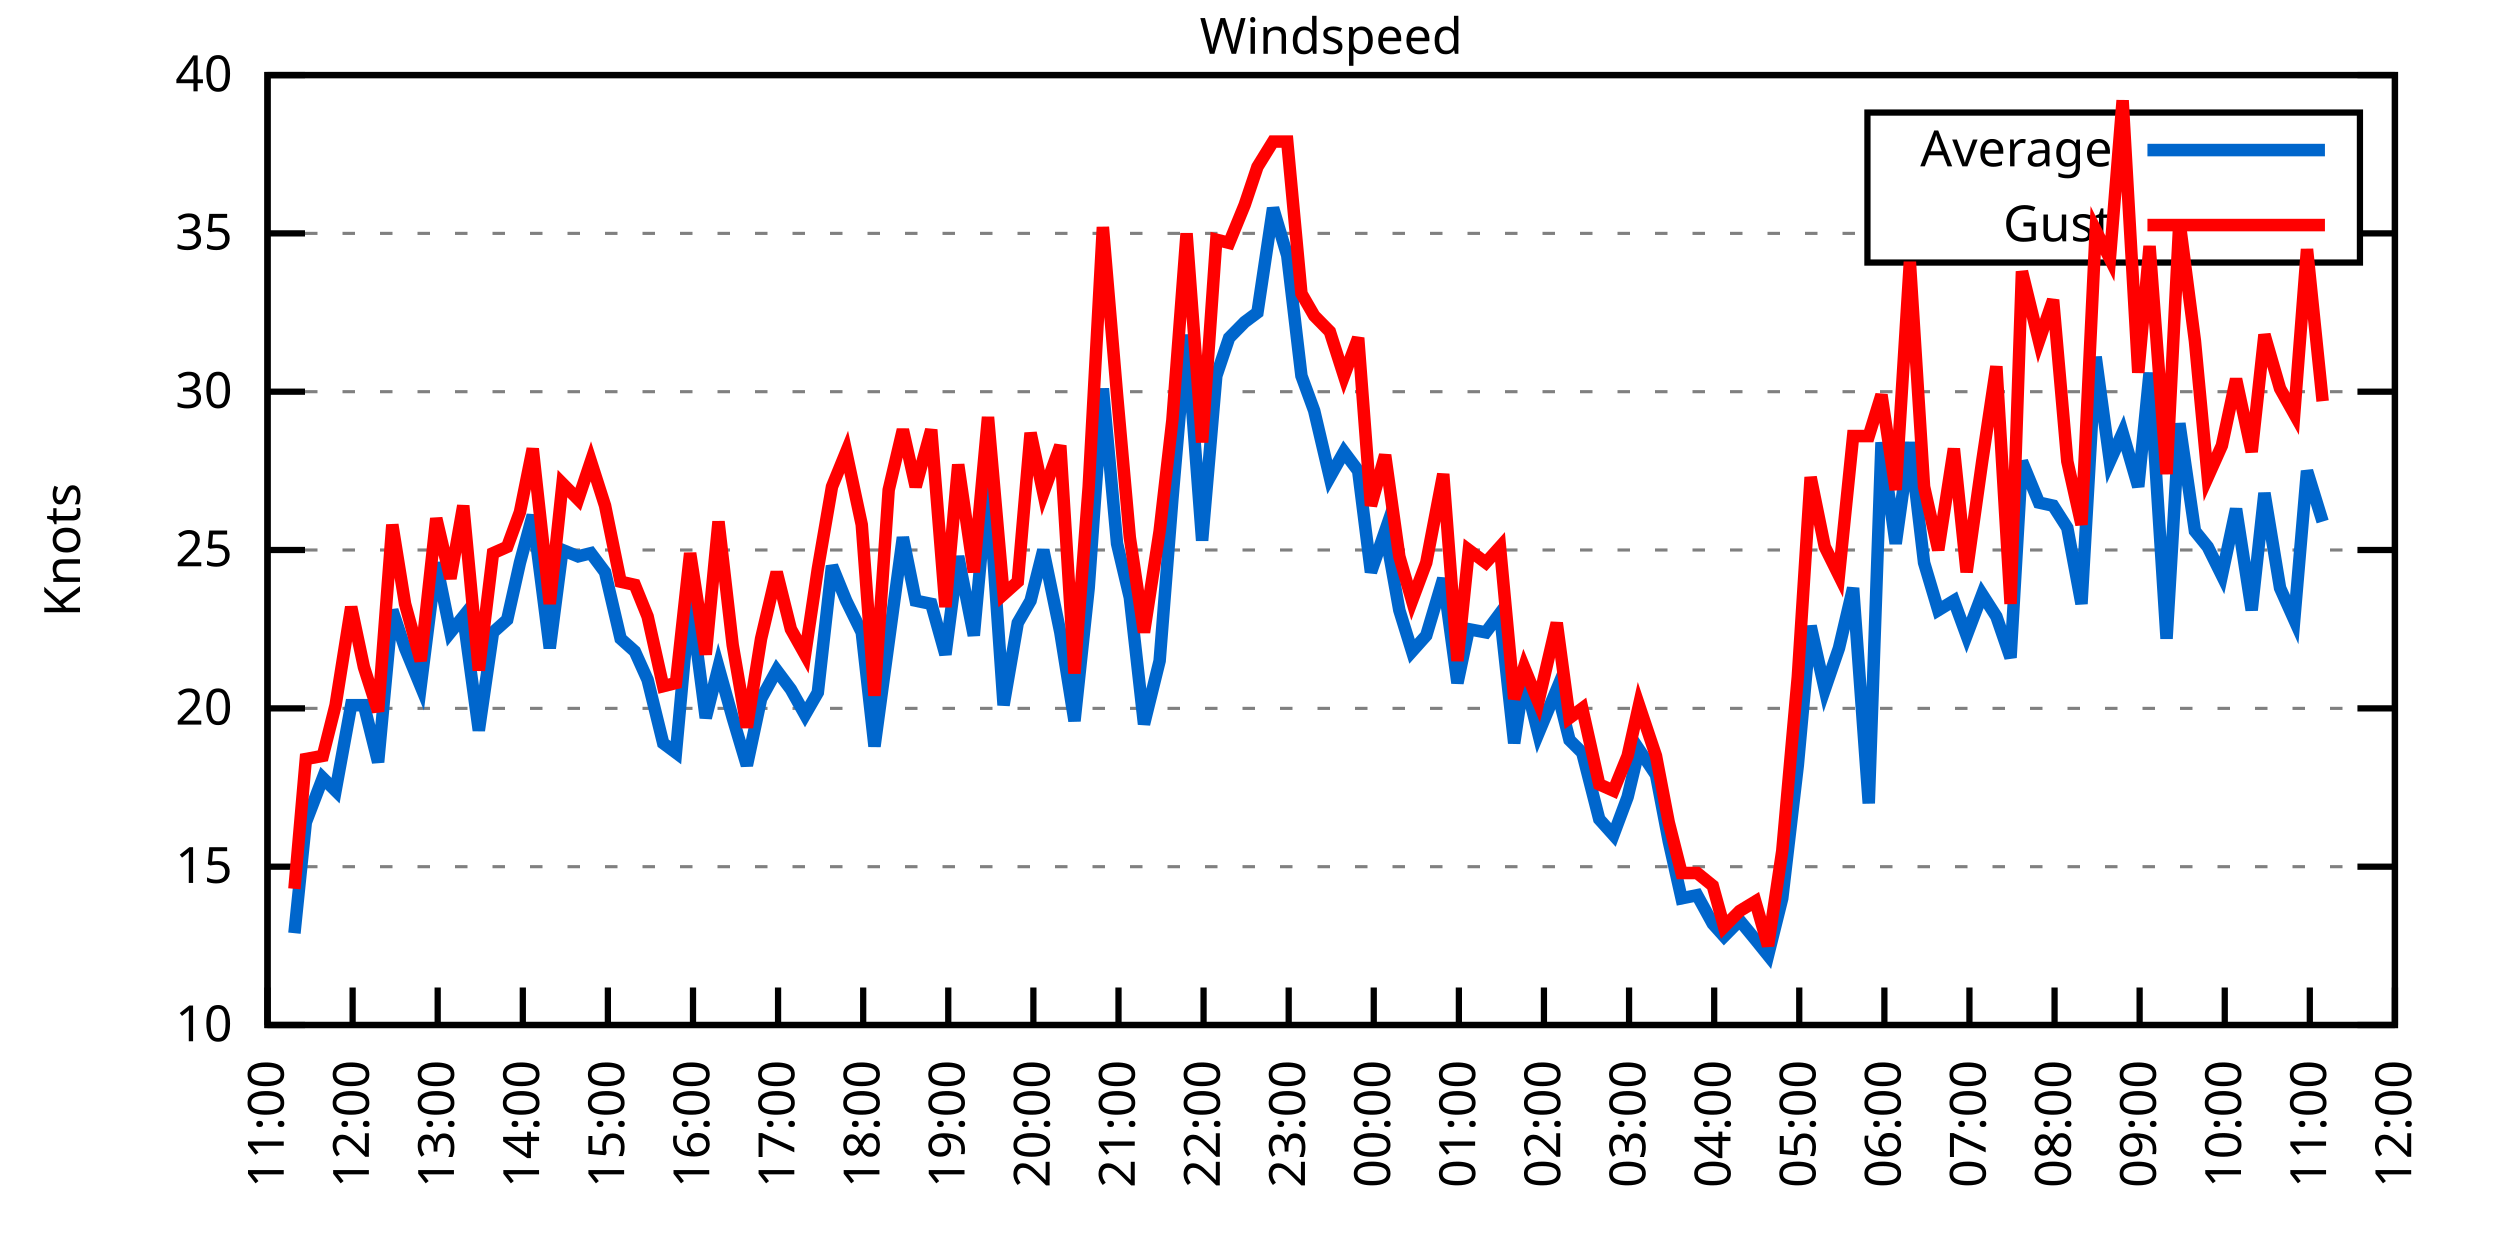
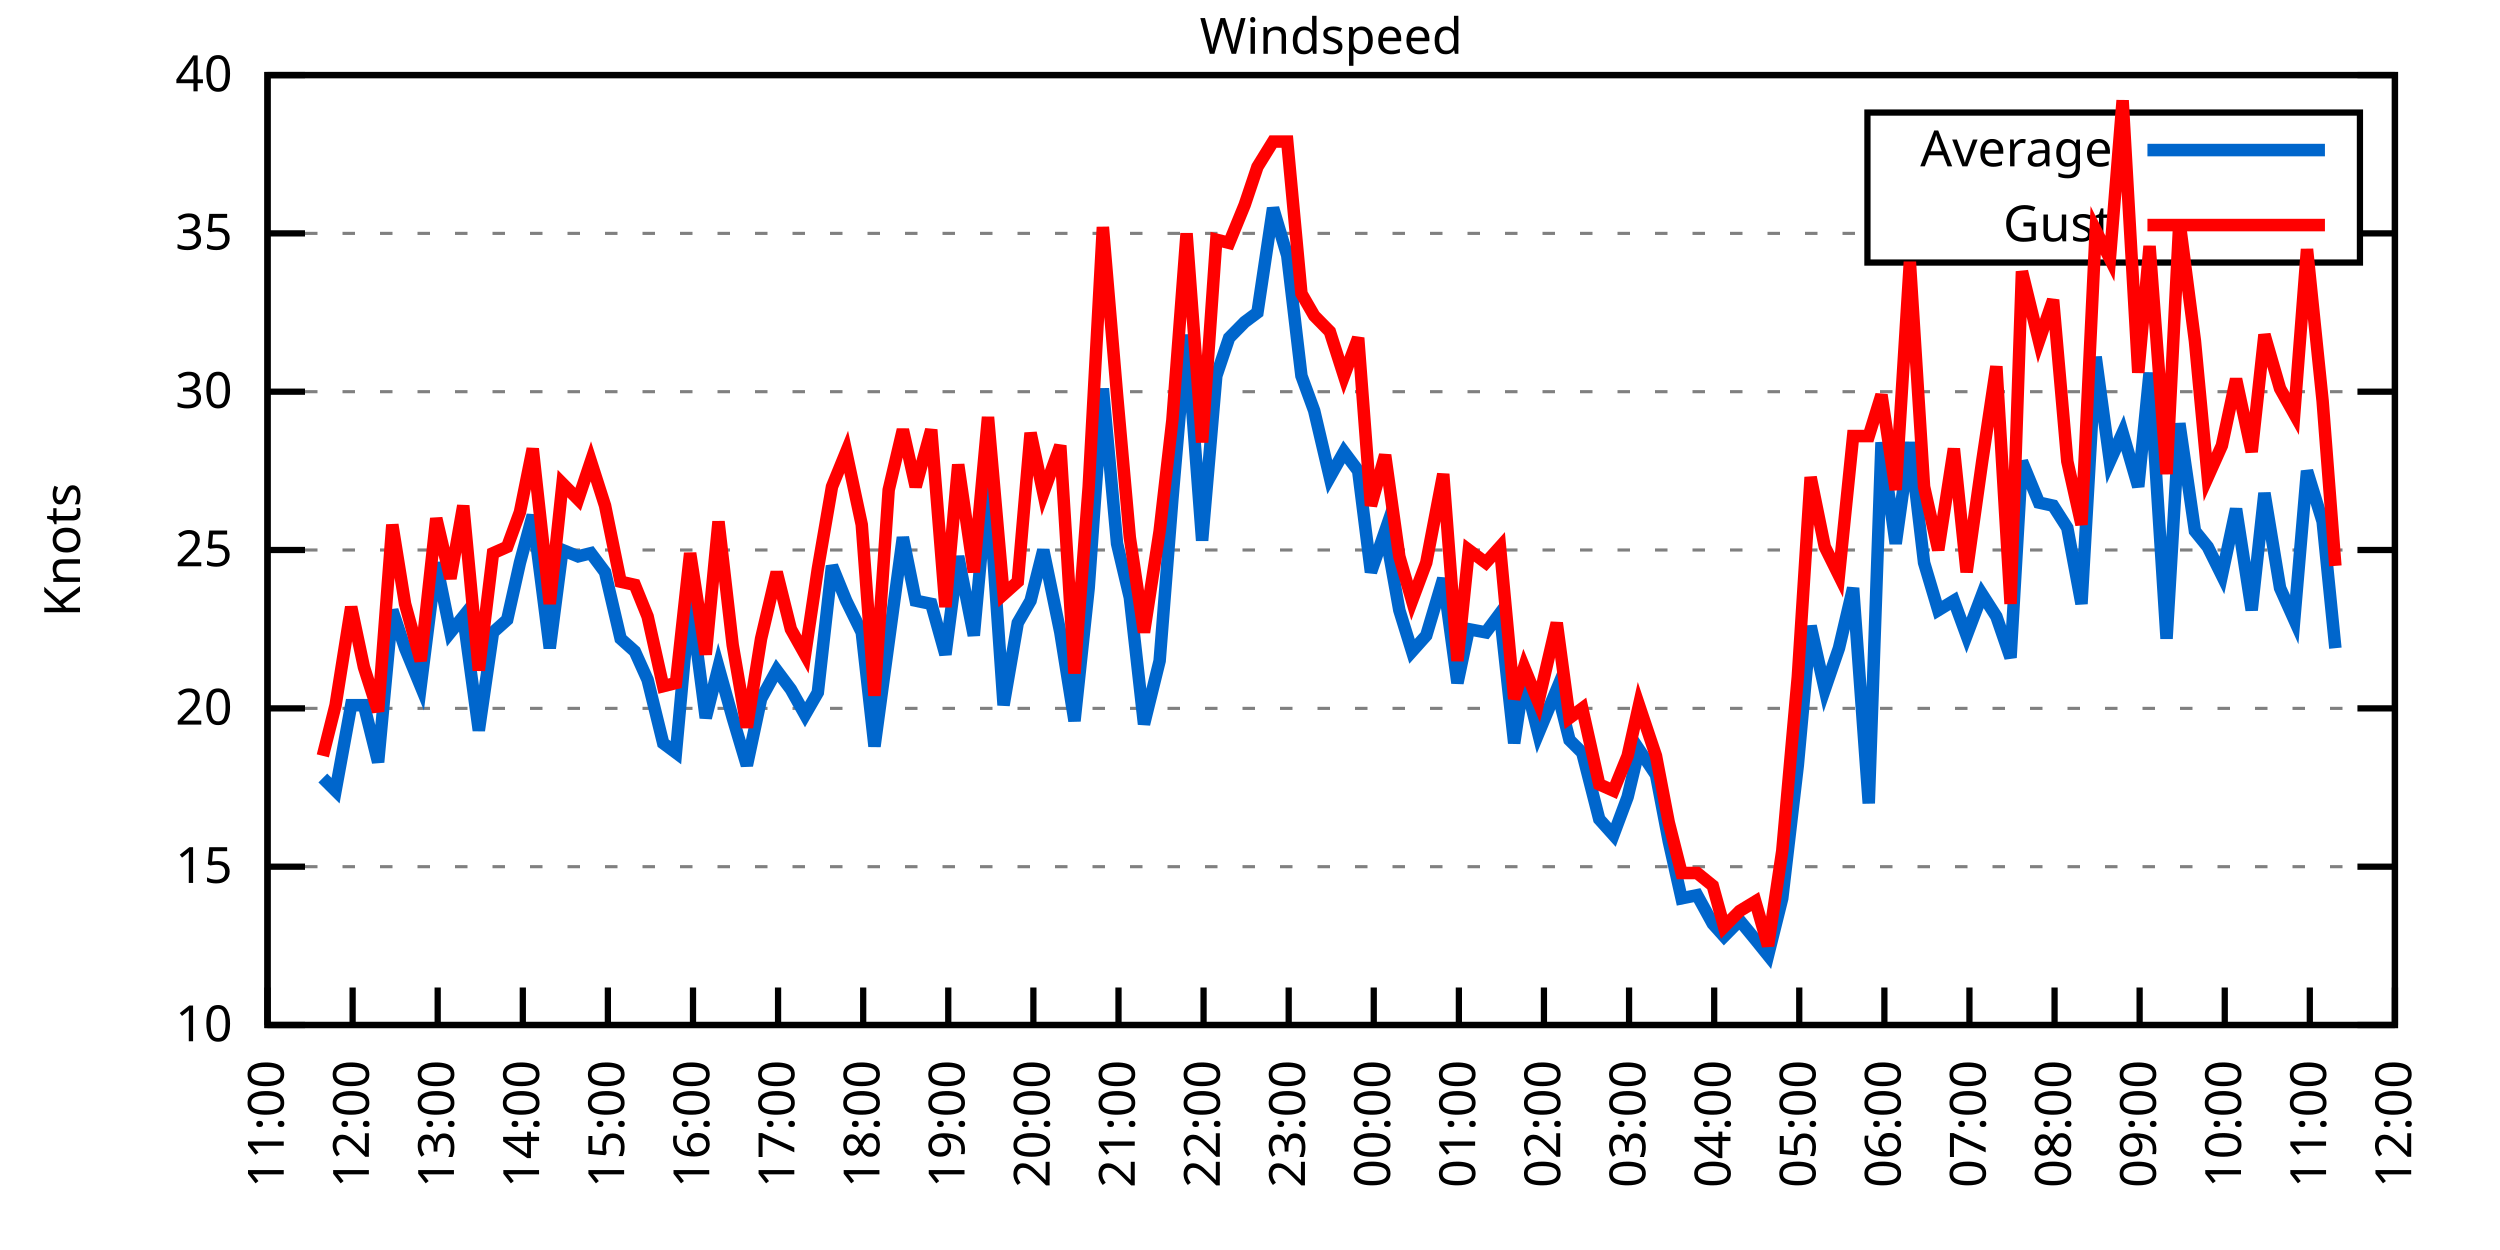
<svg xmlns="http://www.w3.org/2000/svg" xmlns:xlink="http://www.w3.org/1999/xlink" width="400" height="200" viewBox="0 0 400 200">
  <g id="gnuplot_canvas">
    <rect x="0" y="0" width="400" height="200" fill="none" />
    <defs>
      <circle id="gpDot" r="0.5" stroke-width="0.5" stroke="currentColor" />
      <path id="gpPt0" stroke-width="0.333" stroke="currentColor" d="M-1,0 h2 M0,-1 v2" />
      <path id="gpPt1" stroke-width="0.333" stroke="currentColor" d="M-1,-1 L1,1 M1,-1 L-1,1" />
      <path id="gpPt2" stroke-width="0.333" stroke="currentColor" d="M-1,0 L1,0 M0,-1 L0,1 M-1,-1 L1,1 M-1,1 L1,-1" />
      <rect id="gpPt3" stroke-width="0.333" stroke="currentColor" x="-1" y="-1" width="2" height="2" />
      <rect id="gpPt4" stroke-width="0.333" stroke="currentColor" fill="currentColor" x="-1" y="-1" width="2" height="2" />
      <circle id="gpPt5" stroke-width="0.333" stroke="currentColor" cx="0" cy="0" r="1" />
      <use xlink:href="#gpPt5" id="gpPt6" fill="currentColor" stroke="none" />
      <path id="gpPt7" stroke-width="0.333" stroke="currentColor" d="M0,-1.33 L-1.33,0.67 L1.33,0.67 z" />
      <use xlink:href="#gpPt7" id="gpPt8" fill="currentColor" stroke="none" />
      <use xlink:href="#gpPt7" id="gpPt9" stroke="currentColor" transform="rotate(180)" />
      <use xlink:href="#gpPt9" id="gpPt10" fill="currentColor" stroke="none" />
      <use xlink:href="#gpPt3" id="gpPt11" stroke="currentColor" transform="rotate(45)" />
      <use xlink:href="#gpPt11" id="gpPt12" fill="currentColor" stroke="none" />
      <path id="gpPt13" stroke-width="0.333" stroke="currentColor" d="M0,1.330 L1.265,0.411 L0.782,-1.067 L-0.782,-1.076 L-1.265,0.411 z" />
      <use xlink:href="#gpPt13" id="gpPt14" fill="currentColor" stroke="none" />
      <filter id="textbox" filterUnits="objectBoundingBox" x="0" y="0" height="1" width="1">
        <feFlood flood-color="white" flood-opacity="1" result="bgnd" />
        <feComposite in="SourceGraphic" in2="bgnd" operator="atop" />
      </filter>
      <filter id="greybox" filterUnits="objectBoundingBox" x="0" y="0" height="1" width="1">
        <feFlood flood-color="lightgrey" flood-opacity="1" result="grey" />
        <feComposite in="SourceGraphic" in2="grey" operator="atop" />
      </filter>
    </defs>
    <g fill="none" color="white" stroke="currentColor" stroke-width="1.00" stroke-linecap="butt" stroke-linejoin="miter">
</g>
    <g fill="none" color="black" stroke="currentColor" stroke-width="1.00" stroke-linecap="butt" stroke-linejoin="miter">
      <g stroke="none" shape-rendering="crispEdges">
        <polygon fill="rgb(255, 255, 255)" points="42.80,164.00 383.18,164.00 383.18,12.02 42.80,12.02 " />
      </g>
    </g>
    <g fill="none" color="black" stroke="currentColor" stroke-width="1.00" stroke-linecap="butt" stroke-linejoin="miter">
</g>
    <g fill="none" color="black" stroke="black" stroke-width="0.50" stroke-linecap="butt" stroke-linejoin="miter">
</g>
    <g fill="none" color="gray" stroke="currentColor" stroke-width="0.50" stroke-linecap="butt" stroke-linejoin="miter">
      <path stroke="gray" stroke-dasharray="2,4" class="gridline" d="M42.80,164.00 L383.19,164.00  " />
    </g>
    <g fill="none" color="gray" stroke="gray" stroke-width="1.00" stroke-linecap="butt" stroke-linejoin="miter">
</g>
    <g fill="none" color="black" stroke="currentColor" stroke-width="1.00" stroke-linecap="butt" stroke-linejoin="miter">
      <path stroke="black" d="M42.80,164.00 L48.80,164.00 M383.19,164.00 L377.19,164.00  " />
      <g transform="translate(37.20,166.60)" stroke="none" fill="black" font-family="Sans" font-size="8.00" text-anchor="end">
        <text>
          <tspan font-family="Sans"> 10</tspan>
        </text>
      </g>
    </g>
    <g fill="none" color="black" stroke="currentColor" stroke-width="1.00" stroke-linecap="butt" stroke-linejoin="miter">
</g>
    <g fill="none" color="black" stroke="black" stroke-width="0.50" stroke-linecap="butt" stroke-linejoin="miter">
</g>
    <g fill="none" color="gray" stroke="currentColor" stroke-width="0.50" stroke-linecap="butt" stroke-linejoin="miter">
      <path stroke="gray" stroke-dasharray="2,4" class="gridline" d="M42.80,138.67 L383.19,138.67  " />
    </g>
    <g fill="none" color="gray" stroke="gray" stroke-width="1.00" stroke-linecap="butt" stroke-linejoin="miter">
</g>
    <g fill="none" color="black" stroke="currentColor" stroke-width="1.00" stroke-linecap="butt" stroke-linejoin="miter">
      <path stroke="black" d="M42.80,138.67 L48.80,138.67 M383.19,138.67 L377.19,138.67  " />
      <g transform="translate(37.20,141.27)" stroke="none" fill="black" font-family="Sans" font-size="8.00" text-anchor="end">
        <text>
          <tspan font-family="Sans"> 15</tspan>
        </text>
      </g>
    </g>
    <g fill="none" color="black" stroke="currentColor" stroke-width="1.00" stroke-linecap="butt" stroke-linejoin="miter">
</g>
    <g fill="none" color="black" stroke="black" stroke-width="0.50" stroke-linecap="butt" stroke-linejoin="miter">
</g>
    <g fill="none" color="gray" stroke="currentColor" stroke-width="0.50" stroke-linecap="butt" stroke-linejoin="miter">
      <path stroke="gray" stroke-dasharray="2,4" class="gridline" d="M42.80,113.34 L383.19,113.34  " />
    </g>
    <g fill="none" color="gray" stroke="gray" stroke-width="1.00" stroke-linecap="butt" stroke-linejoin="miter">
</g>
    <g fill="none" color="black" stroke="currentColor" stroke-width="1.00" stroke-linecap="butt" stroke-linejoin="miter">
      <path stroke="black" d="M42.80,113.34 L48.80,113.34 M383.19,113.34 L377.19,113.34  " />
      <g transform="translate(37.20,115.94)" stroke="none" fill="black" font-family="Sans" font-size="8.00" text-anchor="end">
        <text>
          <tspan font-family="Sans"> 20</tspan>
        </text>
      </g>
    </g>
    <g fill="none" color="black" stroke="currentColor" stroke-width="1.00" stroke-linecap="butt" stroke-linejoin="miter">
</g>
    <g fill="none" color="black" stroke="black" stroke-width="0.50" stroke-linecap="butt" stroke-linejoin="miter">
</g>
    <g fill="none" color="gray" stroke="currentColor" stroke-width="0.50" stroke-linecap="butt" stroke-linejoin="miter">
      <path stroke="gray" stroke-dasharray="2,4" class="gridline" d="M42.80,88.00 L383.19,88.00  " />
    </g>
    <g fill="none" color="gray" stroke="gray" stroke-width="1.00" stroke-linecap="butt" stroke-linejoin="miter">
</g>
    <g fill="none" color="black" stroke="currentColor" stroke-width="1.00" stroke-linecap="butt" stroke-linejoin="miter">
      <path stroke="black" d="M42.80,88.00 L48.80,88.00 M383.19,88.00 L377.19,88.00  " />
      <g transform="translate(37.20,90.60)" stroke="none" fill="black" font-family="Sans" font-size="8.00" text-anchor="end">
        <text>
          <tspan font-family="Sans"> 25</tspan>
        </text>
      </g>
    </g>
    <g fill="none" color="black" stroke="currentColor" stroke-width="1.00" stroke-linecap="butt" stroke-linejoin="miter">
</g>
    <g fill="none" color="black" stroke="black" stroke-width="0.50" stroke-linecap="butt" stroke-linejoin="miter">
</g>
    <g fill="none" color="gray" stroke="currentColor" stroke-width="0.50" stroke-linecap="butt" stroke-linejoin="miter">
      <path stroke="gray" stroke-dasharray="2,4" class="gridline" d="M42.80,62.67 L383.19,62.67  " />
    </g>
    <g fill="none" color="gray" stroke="gray" stroke-width="1.00" stroke-linecap="butt" stroke-linejoin="miter">
</g>
    <g fill="none" color="black" stroke="currentColor" stroke-width="1.00" stroke-linecap="butt" stroke-linejoin="miter">
      <path stroke="black" d="M42.80,62.67 L48.80,62.67 M383.19,62.67 L377.19,62.67  " />
      <g transform="translate(37.20,65.27)" stroke="none" fill="black" font-family="Sans" font-size="8.00" text-anchor="end">
        <text>
          <tspan font-family="Sans"> 30</tspan>
        </text>
      </g>
    </g>
    <g fill="none" color="black" stroke="currentColor" stroke-width="1.00" stroke-linecap="butt" stroke-linejoin="miter">
</g>
    <g fill="none" color="black" stroke="black" stroke-width="0.50" stroke-linecap="butt" stroke-linejoin="miter">
</g>
    <g fill="none" color="gray" stroke="currentColor" stroke-width="0.50" stroke-linecap="butt" stroke-linejoin="miter">
      <path stroke="gray" stroke-dasharray="2,4" class="gridline" d="M42.80,37.34 L298.79,37.34 M377.59,37.34 L383.19,37.34  " />
    </g>
    <g fill="none" color="gray" stroke="gray" stroke-width="1.00" stroke-linecap="butt" stroke-linejoin="miter">
</g>
    <g fill="none" color="black" stroke="currentColor" stroke-width="1.00" stroke-linecap="butt" stroke-linejoin="miter">
      <path stroke="black" d="M42.80,37.34 L48.80,37.34 M383.19,37.34 L377.19,37.34  " />
      <g transform="translate(37.20,39.94)" stroke="none" fill="black" font-family="Sans" font-size="8.00" text-anchor="end">
        <text>
          <tspan font-family="Sans"> 35</tspan>
        </text>
      </g>
    </g>
    <g fill="none" color="black" stroke="currentColor" stroke-width="1.00" stroke-linecap="butt" stroke-linejoin="miter">
</g>
    <g fill="none" color="black" stroke="black" stroke-width="0.50" stroke-linecap="butt" stroke-linejoin="miter">
</g>
    <g fill="none" color="gray" stroke="currentColor" stroke-width="0.50" stroke-linecap="butt" stroke-linejoin="miter">
      <path stroke="gray" stroke-dasharray="2,4" class="gridline" d="M42.80,12.01 L383.19,12.01  " />
    </g>
    <g fill="none" color="gray" stroke="gray" stroke-width="1.00" stroke-linecap="butt" stroke-linejoin="miter">
</g>
    <g fill="none" color="black" stroke="currentColor" stroke-width="1.00" stroke-linecap="butt" stroke-linejoin="miter">
      <path stroke="black" d="M42.80,12.01 L48.80,12.01 M383.19,12.01 L377.19,12.01  " />
      <g transform="translate(37.20,14.61)" stroke="none" fill="black" font-family="Sans" font-size="8.00" text-anchor="end">
        <text>
          <tspan font-family="Sans"> 40</tspan>
        </text>
      </g>
    </g>
    <g fill="none" color="black" stroke="currentColor" stroke-width="1.00" stroke-linecap="butt" stroke-linejoin="miter">
      <path stroke="black" d="M42.80,164.00 L42.80,158.00  " />
      <g transform="translate(45.40,169.60) rotate(270.00)" stroke="none" fill="black" font-family="Sans" font-size="8.00" text-anchor="end">
        <text>
          <tspan font-family="Sans">11:00</tspan>
        </text>
      </g>
    </g>
    <g fill="none" color="black" stroke="currentColor" stroke-width="1.00" stroke-linecap="butt" stroke-linejoin="miter">
      <path stroke="black" d="M56.42,164.00 L56.42,158.00  " />
      <g transform="translate(59.02,169.60) rotate(270.00)" stroke="none" fill="black" font-family="Sans" font-size="8.00" text-anchor="end">
        <text>
          <tspan font-family="Sans">12:00</tspan>
        </text>
      </g>
    </g>
    <g fill="none" color="black" stroke="currentColor" stroke-width="1.00" stroke-linecap="butt" stroke-linejoin="miter">
      <path stroke="black" d="M70.03,164.00 L70.03,158.00  " />
      <g transform="translate(72.63,169.60) rotate(270.00)" stroke="none" fill="black" font-family="Sans" font-size="8.00" text-anchor="end">
        <text>
          <tspan font-family="Sans">13:00</tspan>
        </text>
      </g>
    </g>
    <g fill="none" color="black" stroke="currentColor" stroke-width="1.00" stroke-linecap="butt" stroke-linejoin="miter">
      <path stroke="black" d="M83.65,164.00 L83.65,158.00  " />
      <g transform="translate(86.25,169.60) rotate(270.00)" stroke="none" fill="black" font-family="Sans" font-size="8.00" text-anchor="end">
        <text>
          <tspan font-family="Sans">14:00</tspan>
        </text>
      </g>
    </g>
    <g fill="none" color="black" stroke="currentColor" stroke-width="1.00" stroke-linecap="butt" stroke-linejoin="miter">
      <path stroke="black" d="M97.26,164.00 L97.26,158.00  " />
      <g transform="translate(99.86,169.60) rotate(270.00)" stroke="none" fill="black" font-family="Sans" font-size="8.00" text-anchor="end">
        <text>
          <tspan font-family="Sans">15:00</tspan>
        </text>
      </g>
    </g>
    <g fill="none" color="black" stroke="currentColor" stroke-width="1.00" stroke-linecap="butt" stroke-linejoin="miter">
      <path stroke="black" d="M110.88,164.00 L110.88,158.00  " />
      <g transform="translate(113.48,169.60) rotate(270.00)" stroke="none" fill="black" font-family="Sans" font-size="8.00" text-anchor="end">
        <text>
          <tspan font-family="Sans">16:00</tspan>
        </text>
      </g>
    </g>
    <g fill="none" color="black" stroke="currentColor" stroke-width="1.00" stroke-linecap="butt" stroke-linejoin="miter">
      <path stroke="black" d="M124.49,164.00 L124.49,158.00  " />
      <g transform="translate(127.09,169.60) rotate(270.00)" stroke="none" fill="black" font-family="Sans" font-size="8.00" text-anchor="end">
        <text>
          <tspan font-family="Sans">17:00</tspan>
        </text>
      </g>
    </g>
    <g fill="none" color="black" stroke="currentColor" stroke-width="1.00" stroke-linecap="butt" stroke-linejoin="miter">
      <path stroke="black" d="M138.11,164.00 L138.11,158.00  " />
      <g transform="translate(140.71,169.60) rotate(270.00)" stroke="none" fill="black" font-family="Sans" font-size="8.00" text-anchor="end">
        <text>
          <tspan font-family="Sans">18:00</tspan>
        </text>
      </g>
    </g>
    <g fill="none" color="black" stroke="currentColor" stroke-width="1.00" stroke-linecap="butt" stroke-linejoin="miter">
      <path stroke="black" d="M151.72,164.00 L151.72,158.00  " />
      <g transform="translate(154.32,169.60) rotate(270.00)" stroke="none" fill="black" font-family="Sans" font-size="8.00" text-anchor="end">
        <text>
          <tspan font-family="Sans">19:00</tspan>
        </text>
      </g>
    </g>
    <g fill="none" color="black" stroke="currentColor" stroke-width="1.00" stroke-linecap="butt" stroke-linejoin="miter">
      <path stroke="black" d="M165.34,164.00 L165.34,158.00  " />
      <g transform="translate(167.94,169.60) rotate(270.00)" stroke="none" fill="black" font-family="Sans" font-size="8.00" text-anchor="end">
        <text>
          <tspan font-family="Sans">20:00</tspan>
        </text>
      </g>
    </g>
    <g fill="none" color="black" stroke="currentColor" stroke-width="1.00" stroke-linecap="butt" stroke-linejoin="miter">
      <path stroke="black" d="M178.96,164.00 L178.96,158.00  " />
      <g transform="translate(181.56,169.60) rotate(270.00)" stroke="none" fill="black" font-family="Sans" font-size="8.00" text-anchor="end">
        <text>
          <tspan font-family="Sans">21:00</tspan>
        </text>
      </g>
    </g>
    <g fill="none" color="black" stroke="currentColor" stroke-width="1.00" stroke-linecap="butt" stroke-linejoin="miter">
      <path stroke="black" d="M192.57,164.00 L192.57,158.00  " />
      <g transform="translate(195.17,169.60) rotate(270.00)" stroke="none" fill="black" font-family="Sans" font-size="8.00" text-anchor="end">
        <text>
          <tspan font-family="Sans">22:00</tspan>
        </text>
      </g>
    </g>
    <g fill="none" color="black" stroke="currentColor" stroke-width="1.00" stroke-linecap="butt" stroke-linejoin="miter">
      <path stroke="black" d="M206.19,164.00 L206.19,158.00  " />
      <g transform="translate(208.79,169.60) rotate(270.00)" stroke="none" fill="black" font-family="Sans" font-size="8.00" text-anchor="end">
        <text>
          <tspan font-family="Sans">23:00</tspan>
        </text>
      </g>
    </g>
    <g fill="none" color="black" stroke="currentColor" stroke-width="1.00" stroke-linecap="butt" stroke-linejoin="miter">
      <path stroke="black" d="M219.80,164.00 L219.80,158.00  " />
      <g transform="translate(222.40,169.60) rotate(270.00)" stroke="none" fill="black" font-family="Sans" font-size="8.00" text-anchor="end">
        <text>
          <tspan font-family="Sans">00:00</tspan>
        </text>
      </g>
    </g>
    <g fill="none" color="black" stroke="currentColor" stroke-width="1.00" stroke-linecap="butt" stroke-linejoin="miter">
      <path stroke="black" d="M233.42,164.00 L233.42,158.00  " />
      <g transform="translate(236.02,169.60) rotate(270.00)" stroke="none" fill="black" font-family="Sans" font-size="8.00" text-anchor="end">
        <text>
          <tspan font-family="Sans">01:00</tspan>
        </text>
      </g>
    </g>
    <g fill="none" color="black" stroke="currentColor" stroke-width="1.00" stroke-linecap="butt" stroke-linejoin="miter">
      <path stroke="black" d="M247.03,164.00 L247.03,158.00  " />
      <g transform="translate(249.63,169.60) rotate(270.00)" stroke="none" fill="black" font-family="Sans" font-size="8.00" text-anchor="end">
        <text>
          <tspan font-family="Sans">02:00</tspan>
        </text>
      </g>
    </g>
    <g fill="none" color="black" stroke="currentColor" stroke-width="1.00" stroke-linecap="butt" stroke-linejoin="miter">
      <path stroke="black" d="M260.65,164.00 L260.65,158.00  " />
      <g transform="translate(263.25,169.60) rotate(270.00)" stroke="none" fill="black" font-family="Sans" font-size="8.00" text-anchor="end">
        <text>
          <tspan font-family="Sans">03:00</tspan>
        </text>
      </g>
    </g>
    <g fill="none" color="black" stroke="currentColor" stroke-width="1.00" stroke-linecap="butt" stroke-linejoin="miter">
      <path stroke="black" d="M274.27,164.00 L274.27,158.00  " />
      <g transform="translate(276.87,169.60) rotate(270.00)" stroke="none" fill="black" font-family="Sans" font-size="8.00" text-anchor="end">
        <text>
          <tspan font-family="Sans">04:00</tspan>
        </text>
      </g>
    </g>
    <g fill="none" color="black" stroke="currentColor" stroke-width="1.00" stroke-linecap="butt" stroke-linejoin="miter">
      <path stroke="black" d="M287.88,164.00 L287.88,158.00  " />
      <g transform="translate(290.48,169.60) rotate(270.00)" stroke="none" fill="black" font-family="Sans" font-size="8.00" text-anchor="end">
        <text>
          <tspan font-family="Sans">05:00</tspan>
        </text>
      </g>
    </g>
    <g fill="none" color="black" stroke="currentColor" stroke-width="1.00" stroke-linecap="butt" stroke-linejoin="miter">
      <path stroke="black" d="M301.50,164.00 L301.50,158.00  " />
      <g transform="translate(304.10,169.60) rotate(270.00)" stroke="none" fill="black" font-family="Sans" font-size="8.00" text-anchor="end">
        <text>
          <tspan font-family="Sans">06:00</tspan>
        </text>
      </g>
    </g>
    <g fill="none" color="black" stroke="currentColor" stroke-width="1.00" stroke-linecap="butt" stroke-linejoin="miter">
      <path stroke="black" d="M315.11,164.00 L315.11,158.00  " />
      <g transform="translate(317.71,169.60) rotate(270.00)" stroke="none" fill="black" font-family="Sans" font-size="8.00" text-anchor="end">
        <text>
          <tspan font-family="Sans">07:00</tspan>
        </text>
      </g>
    </g>
    <g fill="none" color="black" stroke="currentColor" stroke-width="1.00" stroke-linecap="butt" stroke-linejoin="miter">
      <path stroke="black" d="M328.73,164.00 L328.73,158.00  " />
      <g transform="translate(331.33,169.60) rotate(270.00)" stroke="none" fill="black" font-family="Sans" font-size="8.00" text-anchor="end">
        <text>
          <tspan font-family="Sans">08:00</tspan>
        </text>
      </g>
    </g>
    <g fill="none" color="black" stroke="currentColor" stroke-width="1.00" stroke-linecap="butt" stroke-linejoin="miter">
      <path stroke="black" d="M342.34,164.00 L342.34,158.00  " />
      <g transform="translate(344.94,169.60) rotate(270.00)" stroke="none" fill="black" font-family="Sans" font-size="8.00" text-anchor="end">
        <text>
          <tspan font-family="Sans">09:00</tspan>
        </text>
      </g>
    </g>
    <g fill="none" color="black" stroke="currentColor" stroke-width="1.00" stroke-linecap="butt" stroke-linejoin="miter">
      <path stroke="black" d="M355.96,164.00 L355.96,158.00  " />
      <g transform="translate(358.56,169.60) rotate(270.00)" stroke="none" fill="black" font-family="Sans" font-size="8.00" text-anchor="end">
        <text>
          <tspan font-family="Sans">10:00</tspan>
        </text>
      </g>
    </g>
    <g fill="none" color="black" stroke="currentColor" stroke-width="1.00" stroke-linecap="butt" stroke-linejoin="miter">
      <path stroke="black" d="M369.57,164.00 L369.57,158.00  " />
      <g transform="translate(372.17,169.60) rotate(270.00)" stroke="none" fill="black" font-family="Sans" font-size="8.00" text-anchor="end">
        <text>
          <tspan font-family="Sans">11:00</tspan>
        </text>
      </g>
    </g>
    <g fill="none" color="black" stroke="currentColor" stroke-width="1.00" stroke-linecap="butt" stroke-linejoin="miter">
      <path stroke="black" d="M383.19,164.00 L383.19,158.00  " />
      <g transform="translate(385.79,169.60) rotate(270.00)" stroke="none" fill="black" font-family="Sans" font-size="8.00" text-anchor="end">
        <text>
          <tspan font-family="Sans">12:00</tspan>
        </text>
      </g>
    </g>
    <g fill="none" color="black" stroke="currentColor" stroke-width="1.00" stroke-linecap="butt" stroke-linejoin="miter">
</g>
    <g fill="none" color="black" stroke="currentColor" stroke-width="1.00" stroke-linecap="butt" stroke-linejoin="miter">
      <path stroke="black" d="M42.80,12.01 L42.80,164.00 L383.19,164.00 L383.19,12.01 L42.80,12.01 Z  " />
    </g>
    <g fill="none" color="black" stroke="currentColor" stroke-width="1.00" stroke-linecap="butt" stroke-linejoin="miter">
</g>
    <g fill="none" color="black" stroke="currentColor" stroke-width="1.00" stroke-linecap="butt" stroke-linejoin="miter">
      <path stroke="black" d="M298.79,42.01 L298.79,18.01 L377.59,18.01 L377.59,42.01 L298.79,42.01 Z  " />
    </g>
    <g id="Windspeed_plot_1">
      <g fill="none" color="white" stroke="black" stroke-width="2.00" stroke-linecap="butt" stroke-linejoin="miter">
</g>
      <g fill="none" color="black" stroke="currentColor" stroke-width="2.00" stroke-linecap="butt" stroke-linejoin="miter">
        <g transform="translate(337.99,26.61)" stroke="none" fill="black" font-family="Sans" font-size="8.00" text-anchor="end">
          <text>
            <tspan font-family="Sans">Average</tspan>
          </text>
        </g>
      </g>
      <g fill="none" color="black" stroke="currentColor" stroke-width="2.00" stroke-linecap="butt" stroke-linejoin="miter">
-         <path stroke="rgb(  0, 102, 204)" d="M343.59,24.01 L371.99,24.01 M47.11,149.31 L48.93,131.58 L51.65,124.48 L53.69,126.51 L56.19,112.83 L58.23,112.83   L60.50,121.95 L62.77,97.63 L64.81,103.71 L67.31,109.79 L69.80,90.03 L72.07,101.18 L74.12,98.64 L76.61,116.88   L78.88,101.18 L81.15,99.15 L83.19,90.03 L85.24,82.43 L87.96,103.71 L90.00,88.00 L92.50,89.02 L94.54,88.51   L96.81,91.55 L99.30,102.19 L101.57,104.22 L103.62,108.78 L106.11,118.91 L108.15,120.43 L110.42,95.60 L112.92,114.86   L114.96,106.75 L117.23,114.86 L119.50,122.46 L121.77,111.82 L124.27,107.26 L126.54,110.30 L128.81,114.35 L130.85,110.80   L133.12,90.54 L135.39,96.11 L137.88,101.18 L139.92,119.42 L142.19,102.70 L144.46,85.98 L146.51,96.11 L149.00,96.62   L151.27,104.72 L153.31,89.02 L155.81,101.68 L158.08,76.86 L160.57,112.83 L162.84,99.66 L164.89,96.11 L166.93,88.00   L169.65,101.18 L171.92,115.36 L174.19,94.08 L176.46,62.17 L178.73,86.99 L180.77,95.60 L183.04,115.87 L185.54,105.74   L187.58,79.90 L189.85,53.55 L192.34,86.49 L194.61,60.14 L196.66,54.06 L199.15,51.53 L201.19,50.01 L203.69,33.29   L205.96,40.89 L208.23,60.14 L210.27,65.71 L212.77,76.35 L215.04,72.30 L217.31,75.34 L219.35,91.55 L221.62,84.97   L223.89,97.63 L225.93,104.22 L228.20,101.68 L230.92,92.56 L233.19,109.28 L235.01,100.67 L237.73,101.18 L240.00,98.14   L242.27,118.91 L243.86,108.27 L246.13,117.39 L249.08,110.30 L251.12,118.40 L253.16,120.43 L255.88,131.07 L258.15,133.60   L260.42,127.52 L262.24,119.92 L264.96,123.98 L267.00,134.62 L269.05,143.73 L271.54,143.23 L274.04,147.79 L275.85,149.81   L278.35,147.28 L280.85,150.32 L282.89,152.85 L285.16,143.73 L287.65,122.46 L289.70,100.16 L291.97,110.30 L294.23,103.71   L296.50,94.08 L299.00,128.54 L301.04,70.78 L303.31,86.99 L305.58,70.78 L307.85,90.03 L310.12,97.63 L312.62,96.11   L314.66,101.68 L317.15,95.10 L319.42,98.64 L321.69,105.23 L323.51,73.82 L326.23,80.41 L328.50,80.91 L330.77,84.46   L333.04,96.62 L335.31,57.10 L337.58,73.82 L339.62,69.26 L342.12,77.87 L343.93,59.63 L346.65,102.19 L348.70,67.74   L351.19,84.97 L353.24,87.50 L355.50,92.06 L357.77,81.42 L360.27,97.63 L362.31,78.89 L364.81,94.08 L367.08,99.15   L369.12,75.34 L371.62,83.45  " />
+         <path stroke="rgb(  0, 102, 204)" d="M343.59,24.01 L371.99,24.01 M51.65,124.48 L53.69,126.51 L56.19,112.83 L58.23,112.83 L60.50,121.95 L62.77,97.63   L64.81,103.71 L67.31,109.79 L69.80,90.03 L72.07,101.18 L74.12,98.64 L76.61,116.88 L78.88,101.18 L81.15,99.15   L83.19,90.03 L85.24,82.43 L87.96,103.71 L90.00,88.00 L92.50,89.02 L94.54,88.51 L96.81,91.55 L99.30,102.19   L101.57,104.22 L103.62,108.78 L106.11,118.91 L108.15,120.43 L110.42,95.60 L112.92,114.86 L114.96,106.75 L117.23,114.86   L119.50,122.46 L121.77,111.82 L124.27,107.26 L126.54,110.30 L128.81,114.35 L130.85,110.80 L133.12,90.54 L135.39,96.11   L137.88,101.18 L139.92,119.42 L142.19,102.70 L144.46,85.98 L146.51,96.11 L149.00,96.62 L151.27,104.72 L153.31,89.02   L155.81,101.68 L158.08,76.86 L160.57,112.83 L162.84,99.66 L164.89,96.11 L166.93,88.00 L169.65,101.18 L171.92,115.36   L174.19,94.08 L176.46,62.17 L178.73,86.99 L180.77,95.60 L183.04,115.87 L185.54,105.74 L187.58,79.90 L189.85,53.55   L192.34,86.49 L194.61,60.14 L196.66,54.06 L199.15,51.53 L201.19,50.01 L203.69,33.29 L205.96,40.89 L208.23,60.14   L210.27,65.71 L212.77,76.35 L215.04,72.30 L217.31,75.34 L219.35,91.55 L221.62,84.97 L223.89,97.63 L225.93,104.22   L228.20,101.68 L230.92,92.56 L233.19,109.28 L235.01,100.67 L237.73,101.18 L240.00,98.14 L242.27,118.91 L243.86,108.27   L246.13,117.39 L249.08,110.30 L251.12,118.40 L253.16,120.43 L255.88,131.07 L258.15,133.60 L260.42,127.52 L262.24,119.92   L264.96,123.98 L267.00,134.62 L269.05,143.73 L271.54,143.23 L274.04,147.79 L275.85,149.81 L278.35,147.28 L280.85,150.32   L282.89,152.85 L285.16,143.73 L287.65,122.46 L289.70,100.16 L291.97,110.30 L294.23,103.71 L296.50,94.08 L299.00,128.54   L301.04,70.78 L303.31,86.99 L305.58,70.78 L307.85,90.03 L310.12,97.63 L312.62,96.11 L314.66,101.68 L317.15,95.10   L319.42,98.64 L321.69,105.23 L323.51,73.82 L326.23,80.41 L328.50,80.91 L330.77,84.46 L333.04,96.62 L335.31,57.10   L337.58,73.82 L339.62,69.26 L342.12,77.87 L343.93,59.63 L346.65,102.19 L348.70,67.74 L351.19,84.97 L353.24,87.50   L355.50,92.06 L357.77,81.42 L360.27,97.63 L362.31,78.89 L364.81,94.08 L367.08,99.15 L369.12,75.34 L371.62,83.45   L373.66,103.71  " />
      </g>
    </g>
    <g id="Windspeed_plot_2">
      <g fill="none" color="black" stroke="currentColor" stroke-width="2.00" stroke-linecap="butt" stroke-linejoin="miter">
        <g transform="translate(337.99,38.61)" stroke="none" fill="black" font-family="Sans" font-size="8.00" text-anchor="end">
          <text>
            <tspan font-family="Sans">Gust</tspan>
          </text>
        </g>
      </g>
      <g fill="none" color="black" stroke="currentColor" stroke-width="2.00" stroke-linecap="butt" stroke-linejoin="miter">
-         <path stroke="rgb(255,   0,   0)" d="M343.59,36.01 L371.99,36.01 M47.11,142.21 L48.93,121.44 L51.65,120.94 L53.69,112.83 L56.19,97.12 L58.23,106.75   L60.50,113.84 L62.77,83.95 L64.81,96.62 L67.31,105.74 L69.80,82.94 L72.07,92.56 L74.12,80.91 L76.61,107.26   L78.88,88.51 L81.15,87.50 L83.19,81.93 L85.24,71.79 L87.96,96.62 L90.00,77.37 L92.50,79.90 L94.54,73.82   L96.81,80.91 L99.30,93.07 L101.57,93.58 L103.62,98.64 L106.11,109.79 L108.15,109.28 L110.42,88.51 L112.92,104.72   L114.96,83.45 L117.23,103.20 L119.50,116.38 L121.77,102.19 L124.27,91.55 L126.54,100.67 L128.81,104.72 L130.85,91.04   L133.12,77.87 L135.39,72.30 L137.88,83.95 L139.92,111.31 L142.19,78.38 L144.46,68.75 L146.51,77.87 L149.00,68.75   L151.27,97.12 L153.31,74.33 L155.81,91.55 L158.08,66.73 L160.57,95.10 L162.84,93.07 L164.89,69.26 L166.93,78.89   L169.65,71.29 L171.92,107.76 L174.19,77.87 L176.46,36.33 L178.73,63.18 L180.77,85.98 L183.04,101.18 L185.54,84.97   L187.58,67.23 L189.85,37.34 L192.34,70.78 L194.61,38.35 L196.66,38.86 L199.15,32.78 L201.19,26.70 L203.69,22.65   L205.96,22.65 L208.23,46.97 L210.27,50.51 L212.77,53.05 L215.04,60.14 L217.31,54.06 L219.35,80.91 L221.62,72.81   L223.89,89.02 L225.93,96.11 L228.20,90.03 L230.92,75.85 L233.19,105.74 L235.01,88.00 L237.73,90.03 L240.00,87.50   L242.27,111.82 L243.86,106.75 L246.13,112.32 L249.08,99.66 L251.12,114.86 L253.16,113.34 L255.88,125.50 L258.15,126.51   L260.42,120.94 L262.24,112.83 L264.96,120.94 L267.00,131.58 L269.05,139.68 L271.54,139.68 L274.04,141.71 L275.85,148.29   L278.35,145.76 L280.85,144.24 L282.89,151.33 L285.16,136.14 L287.65,108.27 L289.70,76.35 L291.97,87.50 L294.23,92.06   L296.50,69.77 L299.00,69.77 L301.04,63.18 L303.31,78.38 L305.58,41.90 L307.85,77.87 L310.12,88.00 L312.62,71.79   L314.66,91.55 L317.15,73.82 L319.42,58.62 L321.69,96.62 L323.51,43.42 L326.23,54.57 L328.50,47.98 L330.77,73.82   L333.04,83.95 L335.31,36.84 L337.58,41.39 L339.62,16.06 L342.12,59.63 L343.93,39.37 L346.65,75.85 L348.70,35.32   L351.19,54.57 L353.24,76.35 L355.50,71.29 L357.77,60.65 L360.27,72.30 L362.31,53.55 L364.81,62.17 L367.08,66.22   L369.12,39.87 L371.62,64.19  " />
+         <path stroke="rgb(255,   0,   0)" d="M343.59,36.01 L371.99,36.01 M51.65,120.94 L53.69,112.83 L56.19,97.12 L58.23,106.75 L60.50,113.84 L62.77,83.95   L64.81,96.62 L67.31,105.74 L69.80,82.94 L72.07,92.56 L74.12,80.91 L76.61,107.26 L78.88,88.51 L81.15,87.50   L83.19,81.93 L85.24,71.79 L87.96,96.62 L90.00,77.37 L92.50,79.90 L94.54,73.82 L96.81,80.91 L99.30,93.07   L101.57,93.58 L103.62,98.64 L106.11,109.79 L108.15,109.28 L110.42,88.51 L112.92,104.72 L114.96,83.45 L117.23,103.20   L119.50,116.38 L121.77,102.19 L124.27,91.55 L126.54,100.67 L128.81,104.72 L130.85,91.04 L133.12,77.87 L135.39,72.30   L137.88,83.95 L139.92,111.31 L142.19,78.38 L144.46,68.75 L146.51,77.87 L149.00,68.75 L151.27,97.12 L153.31,74.33   L155.81,91.55 L158.08,66.73 L160.57,95.10 L162.84,93.07 L164.89,69.26 L166.93,78.89 L169.65,71.29 L171.92,107.76   L174.19,77.87 L176.46,36.33 L178.73,63.18 L180.77,85.98 L183.04,101.18 L185.54,84.97 L187.58,67.23 L189.85,37.34   L192.34,70.78 L194.61,38.35 L196.66,38.86 L199.15,32.78 L201.19,26.70 L203.69,22.65 L205.96,22.65 L208.23,46.97   L210.27,50.51 L212.77,53.05 L215.04,60.14 L217.31,54.06 L219.35,80.91 L221.62,72.81 L223.89,89.02 L225.93,96.11   L228.20,90.03 L230.92,75.85 L233.19,105.74 L235.01,88.00 L237.73,90.03 L240.00,87.50 L242.27,111.82 L243.86,106.75   L246.13,112.32 L249.08,99.66 L251.12,114.86 L253.16,113.34 L255.88,125.50 L258.15,126.51 L260.42,120.94 L262.24,112.83   L264.96,120.94 L267.00,131.58 L269.05,139.68 L271.54,139.68 L274.04,141.71 L275.85,148.29 L278.35,145.76 L280.85,144.24   L282.89,151.33 L285.16,136.14 L287.65,108.27 L289.70,76.35 L291.97,87.50 L294.23,92.06 L296.50,69.77 L299.00,69.77   L301.04,63.18 L303.31,78.38 L305.58,41.90 L307.85,77.87 L310.12,88.00 L312.62,71.79 L314.66,91.55 L317.15,73.82   L319.42,58.62 L321.69,96.62 L323.51,43.42 L326.23,54.57 L328.50,47.98 L330.77,73.82 L333.04,83.95 L335.31,36.84   L337.58,41.39 L339.62,16.06 L342.12,59.63 L343.93,39.37 L346.65,75.85 L348.70,35.32 L351.19,54.57 L353.24,76.35   L355.50,71.29 L357.77,60.65 L360.27,72.30 L362.31,53.55 L364.81,62.17 L367.08,66.22 L369.12,39.87 L371.62,64.19   L373.66,90.54  " />
      </g>
    </g>
    <g fill="none" color="black" stroke="currentColor" stroke-width="2.00" stroke-linecap="butt" stroke-linejoin="miter">
</g>
    <g fill="none" color="black" stroke="black" stroke-width="1.00" stroke-linecap="butt" stroke-linejoin="miter">
</g>
    <g fill="none" color="black" stroke="currentColor" stroke-width="1.00" stroke-linecap="butt" stroke-linejoin="miter">
      <path stroke="black" d="M42.80,12.01 L42.80,164.00 L383.19,164.00 L383.19,12.01 L42.80,12.01 Z  " />
      <g transform="translate(12.80,88.01) rotate(270.00)" stroke="none" fill="black" font-family="Sans" font-size="8.00" text-anchor="middle">
        <text>
          <tspan font-family="Sans">Knots</tspan>
        </text>
      </g>
    </g>
    <g fill="none" color="black" stroke="currentColor" stroke-width="1.00" stroke-linecap="butt" stroke-linejoin="miter">
</g>
    <g fill="none" color="black" stroke="currentColor" stroke-width="1.00" stroke-linecap="butt" stroke-linejoin="miter">
      <g transform="translate(212.99,8.61)" stroke="none" fill="black" font-family="Sans" font-size="8.00" text-anchor="middle">
        <text>
          <tspan font-family="Sans">Windspeed</tspan>
        </text>
      </g>
    </g>
    <g fill="none" color="black" stroke="currentColor" stroke-width="1.00" stroke-linecap="butt" stroke-linejoin="miter">
</g>
  </g>
</svg>
